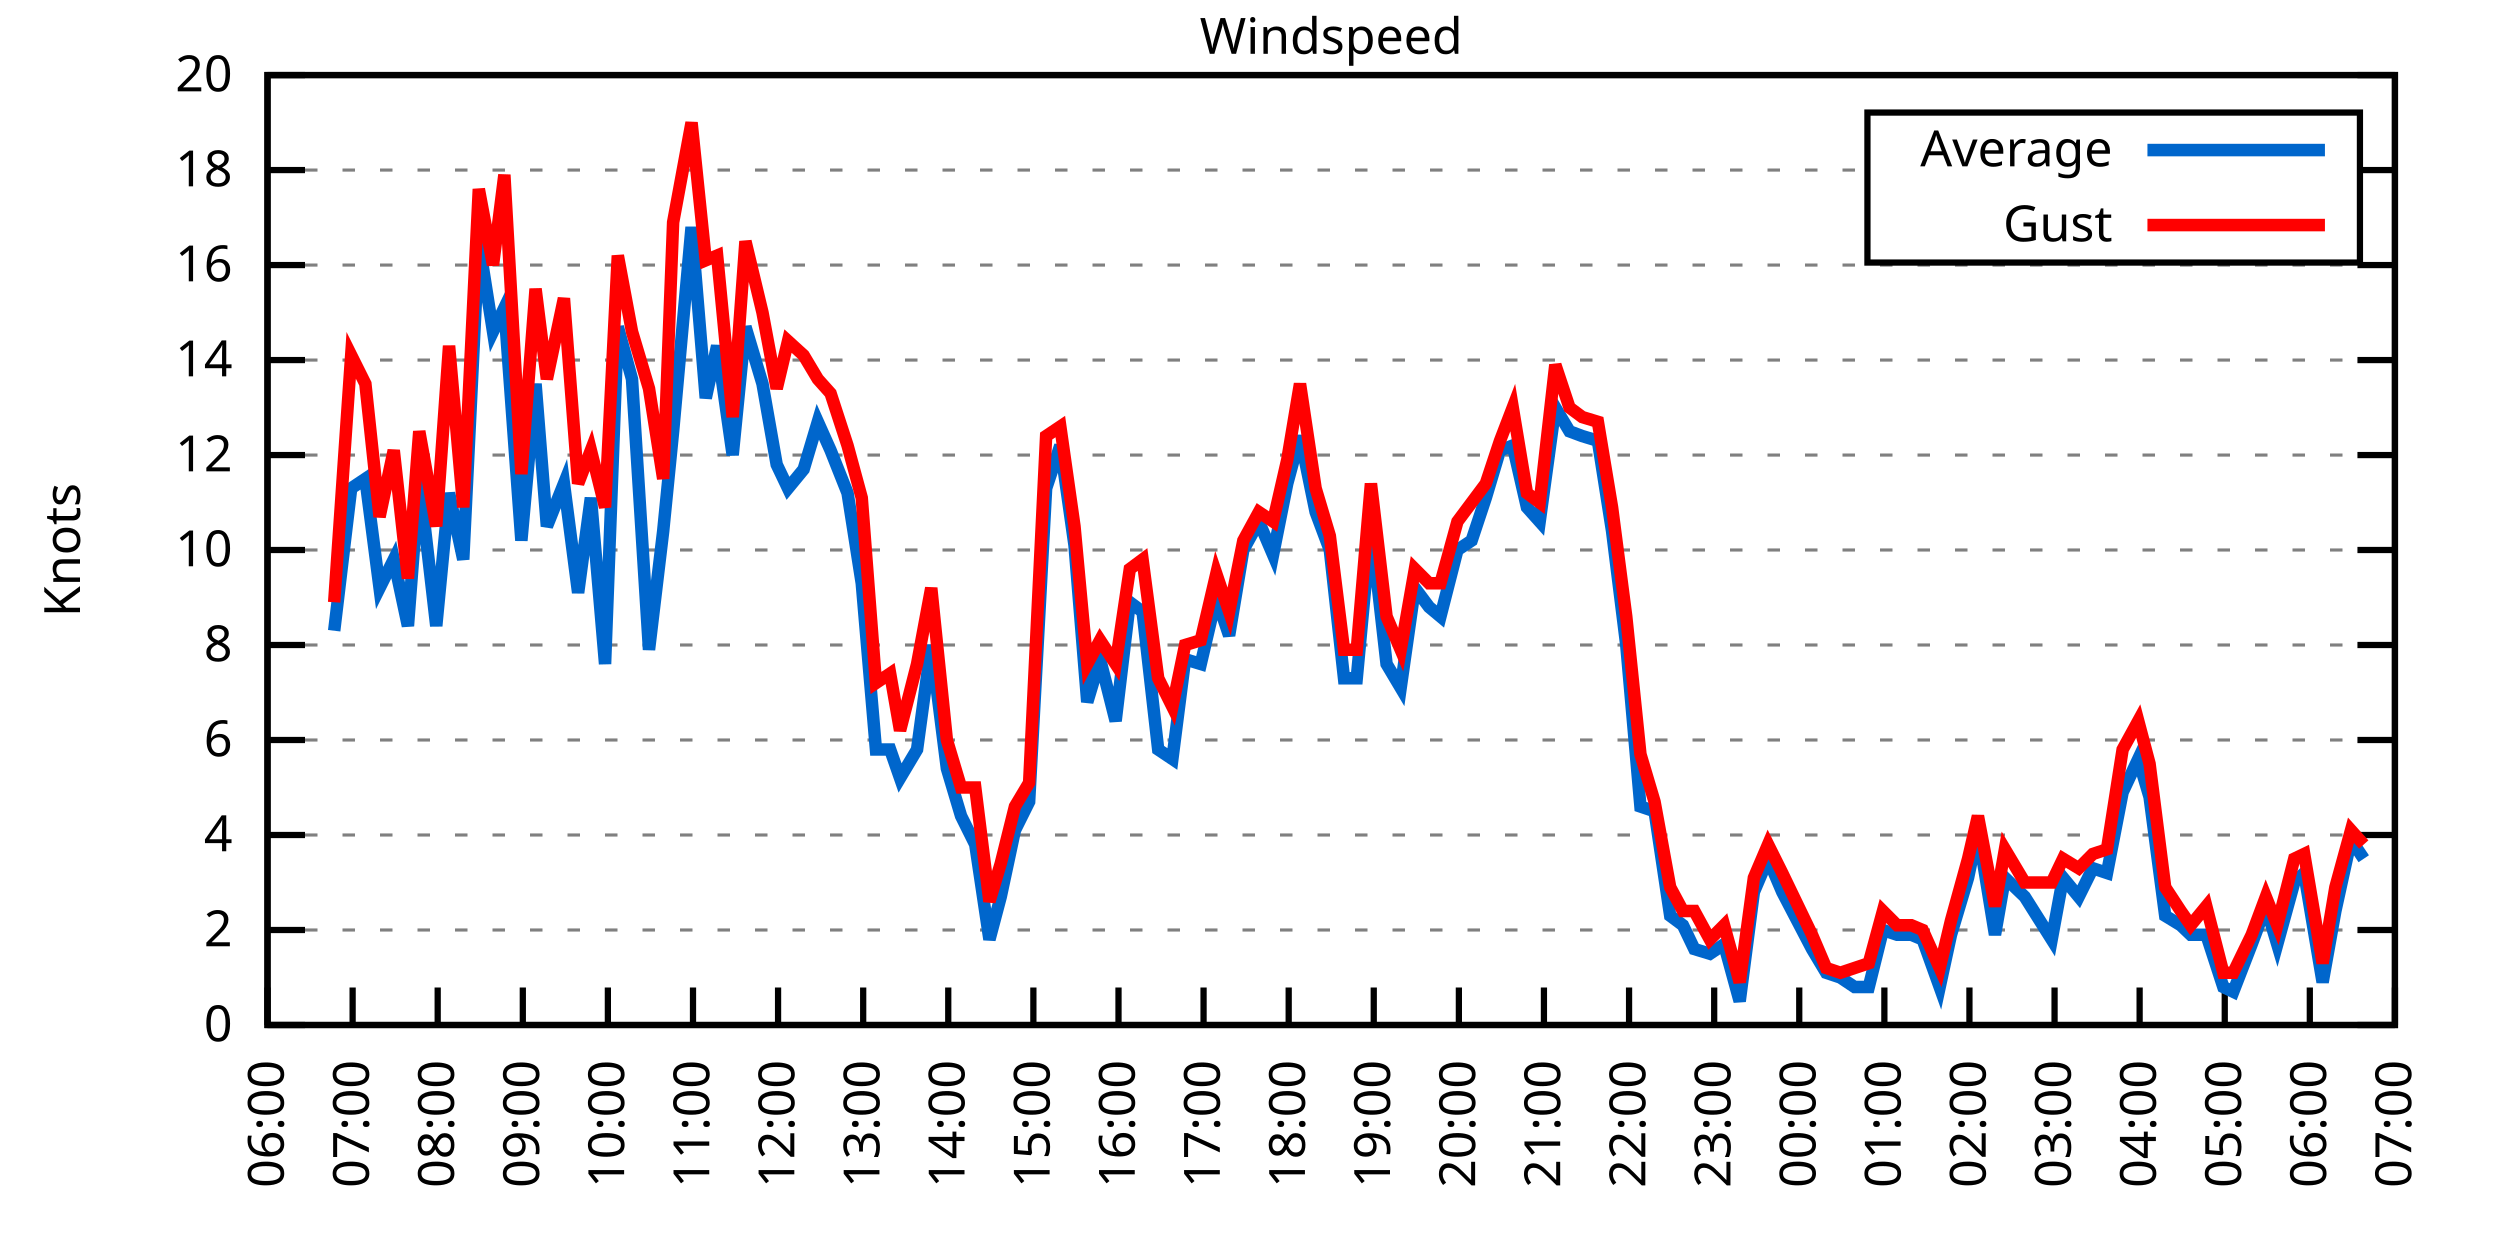
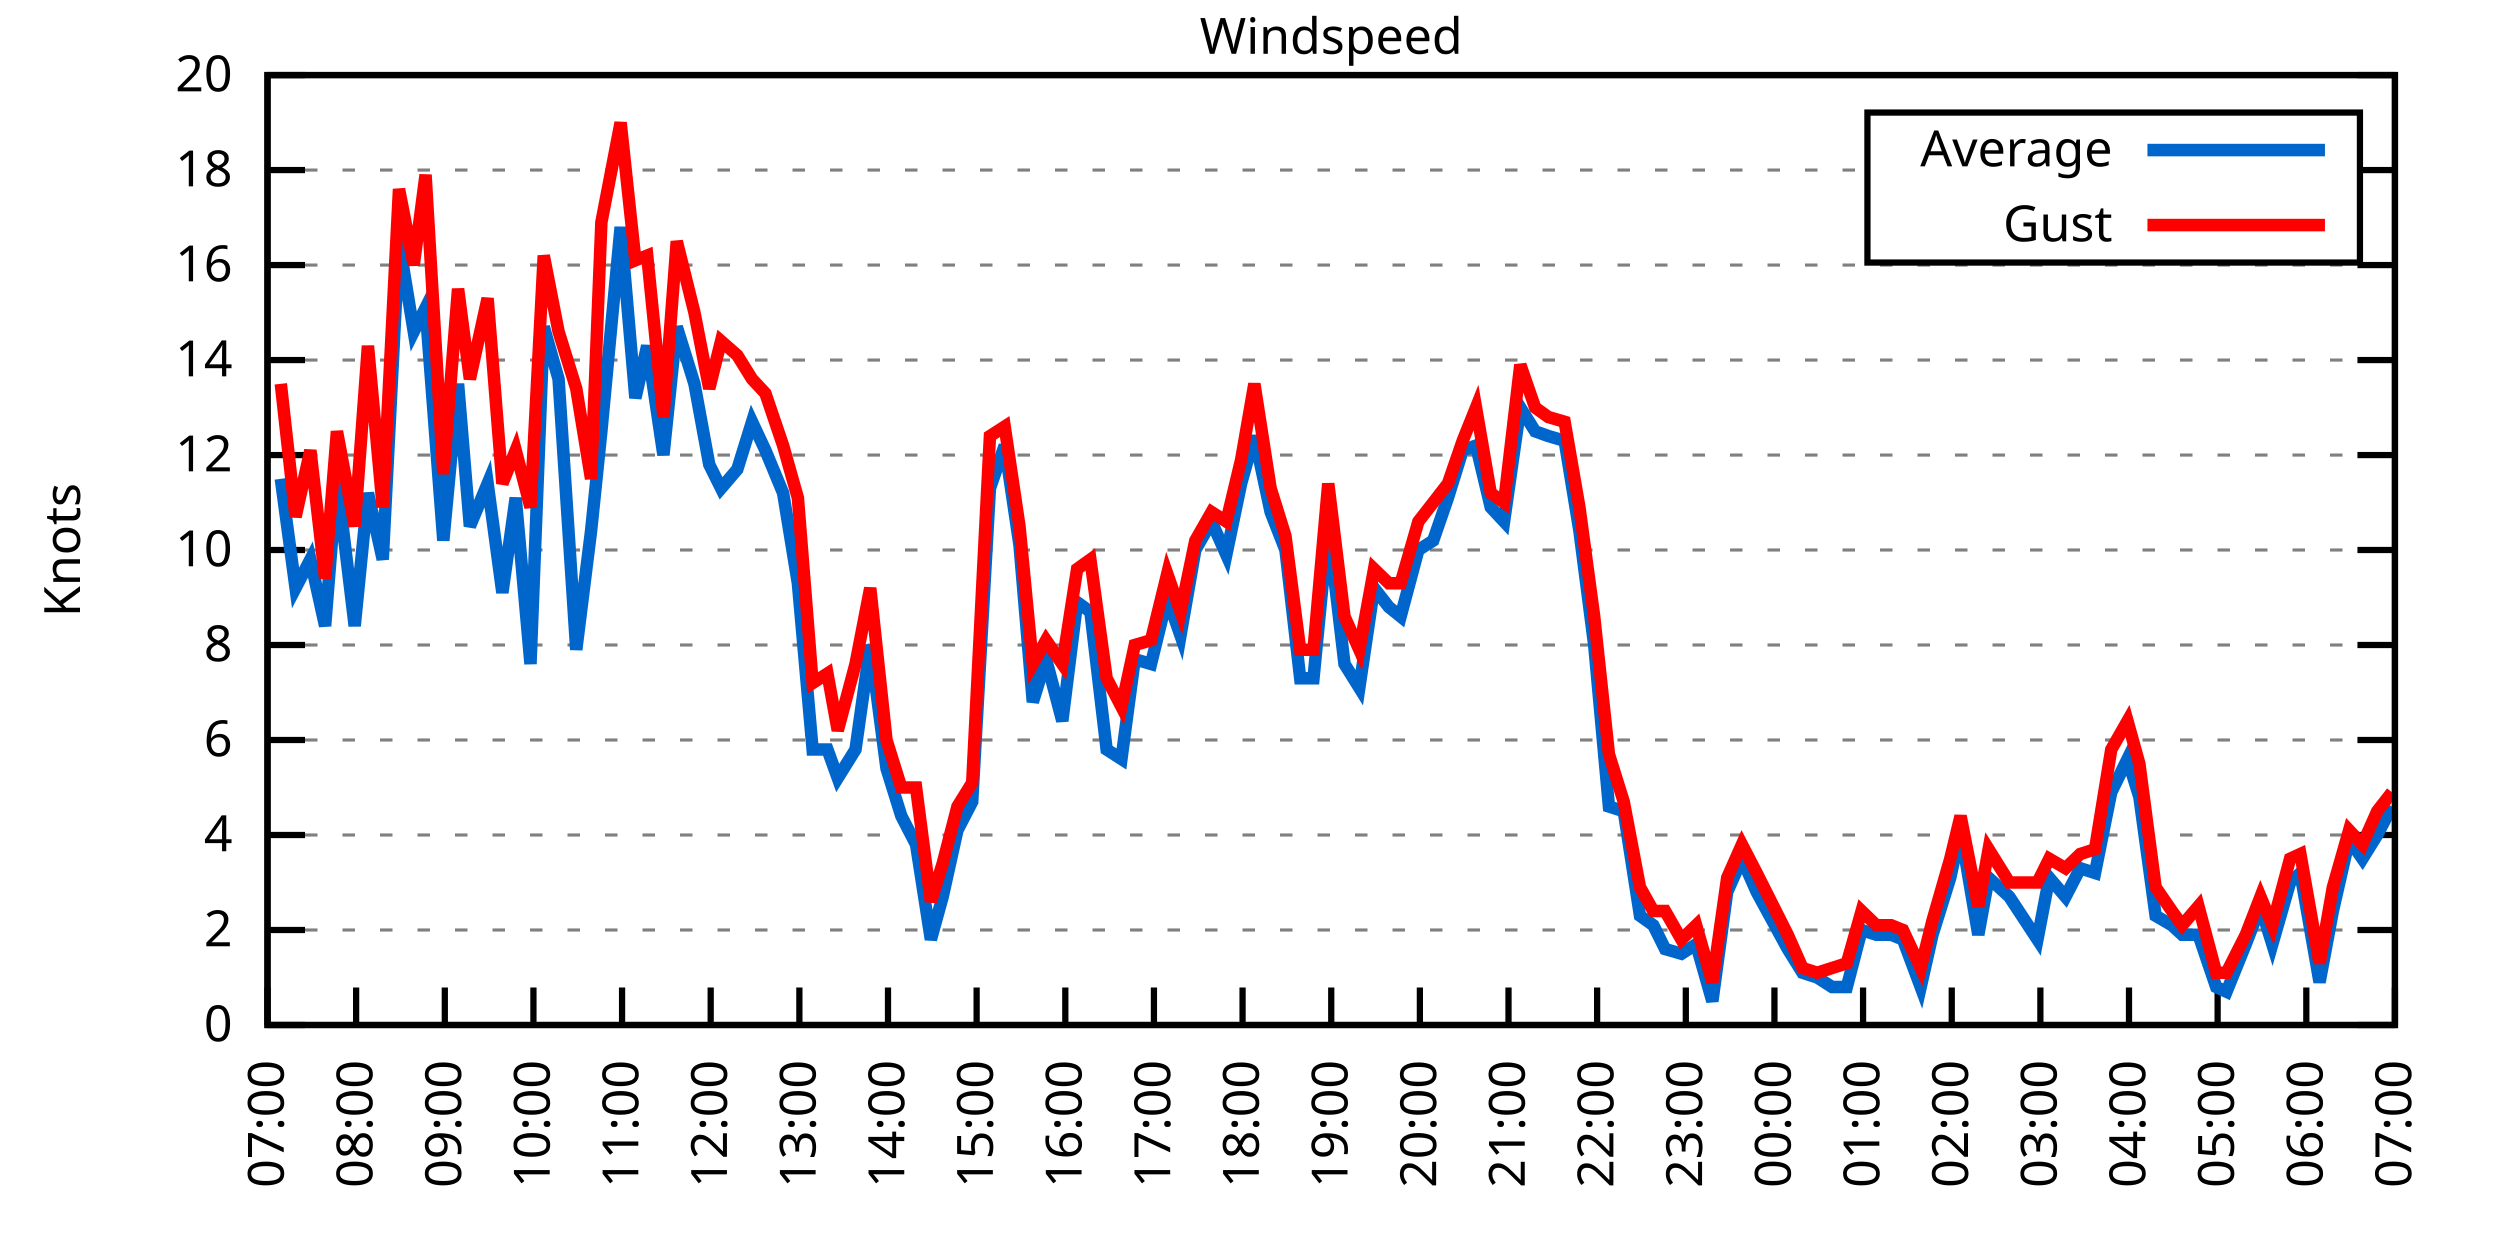
<svg xmlns="http://www.w3.org/2000/svg" xmlns:xlink="http://www.w3.org/1999/xlink" width="400" height="200" viewBox="0 0 400 200">
  <g id="gnuplot_canvas">
    <rect x="0" y="0" width="400" height="200" fill="none" />
    <defs>
      <circle id="gpDot" r="0.5" stroke-width="0.5" stroke="currentColor" />
      <path id="gpPt0" stroke-width="0.333" stroke="currentColor" d="M-1,0 h2 M0,-1 v2" />
      <path id="gpPt1" stroke-width="0.333" stroke="currentColor" d="M-1,-1 L1,1 M1,-1 L-1,1" />
      <path id="gpPt2" stroke-width="0.333" stroke="currentColor" d="M-1,0 L1,0 M0,-1 L0,1 M-1,-1 L1,1 M-1,1 L1,-1" />
      <rect id="gpPt3" stroke-width="0.333" stroke="currentColor" x="-1" y="-1" width="2" height="2" />
      <rect id="gpPt4" stroke-width="0.333" stroke="currentColor" fill="currentColor" x="-1" y="-1" width="2" height="2" />
      <circle id="gpPt5" stroke-width="0.333" stroke="currentColor" cx="0" cy="0" r="1" />
      <use xlink:href="#gpPt5" id="gpPt6" fill="currentColor" stroke="none" />
      <path id="gpPt7" stroke-width="0.333" stroke="currentColor" d="M0,-1.33 L-1.33,0.67 L1.33,0.67 z" />
      <use xlink:href="#gpPt7" id="gpPt8" fill="currentColor" stroke="none" />
      <use xlink:href="#gpPt7" id="gpPt9" stroke="currentColor" transform="rotate(180)" />
      <use xlink:href="#gpPt9" id="gpPt10" fill="currentColor" stroke="none" />
      <use xlink:href="#gpPt3" id="gpPt11" stroke="currentColor" transform="rotate(45)" />
      <use xlink:href="#gpPt11" id="gpPt12" fill="currentColor" stroke="none" />
      <path id="gpPt13" stroke-width="0.333" stroke="currentColor" d="M0,1.330 L1.265,0.411 L0.782,-1.067 L-0.782,-1.076 L-1.265,0.411 z" />
      <use xlink:href="#gpPt13" id="gpPt14" fill="currentColor" stroke="none" />
      <filter id="textbox" filterUnits="objectBoundingBox" x="0" y="0" height="1" width="1">
        <feFlood flood-color="white" flood-opacity="1" result="bgnd" />
        <feComposite in="SourceGraphic" in2="bgnd" operator="atop" />
      </filter>
      <filter id="greybox" filterUnits="objectBoundingBox" x="0" y="0" height="1" width="1">
        <feFlood flood-color="lightgrey" flood-opacity="1" result="grey" />
        <feComposite in="SourceGraphic" in2="grey" operator="atop" />
      </filter>
    </defs>
    <g fill="none" color="white" stroke="currentColor" stroke-width="1.00" stroke-linecap="butt" stroke-linejoin="miter">
</g>
    <g fill="none" color="black" stroke="currentColor" stroke-width="1.00" stroke-linecap="butt" stroke-linejoin="miter">
      <g stroke="none" shape-rendering="crispEdges">
        <polygon fill="rgb(255, 255, 255)" points="42.80,164.00 383.18,164.00 383.18,12.02 42.80,12.02 " />
      </g>
    </g>
    <g fill="none" color="black" stroke="currentColor" stroke-width="1.00" stroke-linecap="butt" stroke-linejoin="miter">
</g>
    <g fill="none" color="black" stroke="black" stroke-width="0.50" stroke-linecap="butt" stroke-linejoin="miter">
</g>
    <g fill="none" color="gray" stroke="currentColor" stroke-width="0.50" stroke-linecap="butt" stroke-linejoin="miter">
      <path stroke="gray" stroke-dasharray="2,4" class="gridline" d="M42.80,164.00 L383.19,164.00  " />
    </g>
    <g fill="none" color="gray" stroke="gray" stroke-width="1.00" stroke-linecap="butt" stroke-linejoin="miter">
</g>
    <g fill="none" color="black" stroke="currentColor" stroke-width="1.00" stroke-linecap="butt" stroke-linejoin="miter">
      <path stroke="black" d="M42.80,164.00 L48.80,164.00 M383.19,164.00 L377.19,164.00  " />
      <g transform="translate(37.20,166.60)" stroke="none" fill="black" font-family="Sans" font-size="8.00" text-anchor="end">
        <text>
          <tspan font-family="Sans"> 0</tspan>
        </text>
      </g>
    </g>
    <g fill="none" color="black" stroke="currentColor" stroke-width="1.00" stroke-linecap="butt" stroke-linejoin="miter">
</g>
    <g fill="none" color="black" stroke="black" stroke-width="0.50" stroke-linecap="butt" stroke-linejoin="miter">
</g>
    <g fill="none" color="gray" stroke="currentColor" stroke-width="0.50" stroke-linecap="butt" stroke-linejoin="miter">
      <path stroke="gray" stroke-dasharray="2,4" class="gridline" d="M42.80,148.80 L383.19,148.80  " />
    </g>
    <g fill="none" color="gray" stroke="gray" stroke-width="1.00" stroke-linecap="butt" stroke-linejoin="miter">
</g>
    <g fill="none" color="black" stroke="currentColor" stroke-width="1.00" stroke-linecap="butt" stroke-linejoin="miter">
      <path stroke="black" d="M42.80,148.80 L48.80,148.80 M383.19,148.80 L377.19,148.80  " />
      <g transform="translate(37.20,151.40)" stroke="none" fill="black" font-family="Sans" font-size="8.00" text-anchor="end">
        <text>
          <tspan font-family="Sans"> 2</tspan>
        </text>
      </g>
    </g>
    <g fill="none" color="black" stroke="currentColor" stroke-width="1.00" stroke-linecap="butt" stroke-linejoin="miter">
</g>
    <g fill="none" color="black" stroke="black" stroke-width="0.50" stroke-linecap="butt" stroke-linejoin="miter">
</g>
    <g fill="none" color="gray" stroke="currentColor" stroke-width="0.50" stroke-linecap="butt" stroke-linejoin="miter">
      <path stroke="gray" stroke-dasharray="2,4" class="gridline" d="M42.80,133.60 L383.19,133.60  " />
    </g>
    <g fill="none" color="gray" stroke="gray" stroke-width="1.00" stroke-linecap="butt" stroke-linejoin="miter">
</g>
    <g fill="none" color="black" stroke="currentColor" stroke-width="1.00" stroke-linecap="butt" stroke-linejoin="miter">
      <path stroke="black" d="M42.80,133.60 L48.80,133.60 M383.19,133.60 L377.19,133.60  " />
      <g transform="translate(37.20,136.20)" stroke="none" fill="black" font-family="Sans" font-size="8.00" text-anchor="end">
        <text>
          <tspan font-family="Sans"> 4</tspan>
        </text>
      </g>
    </g>
    <g fill="none" color="black" stroke="currentColor" stroke-width="1.00" stroke-linecap="butt" stroke-linejoin="miter">
</g>
    <g fill="none" color="black" stroke="black" stroke-width="0.50" stroke-linecap="butt" stroke-linejoin="miter">
</g>
    <g fill="none" color="gray" stroke="currentColor" stroke-width="0.50" stroke-linecap="butt" stroke-linejoin="miter">
      <path stroke="gray" stroke-dasharray="2,4" class="gridline" d="M42.80,118.40 L383.19,118.40  " />
    </g>
    <g fill="none" color="gray" stroke="gray" stroke-width="1.00" stroke-linecap="butt" stroke-linejoin="miter">
</g>
    <g fill="none" color="black" stroke="currentColor" stroke-width="1.00" stroke-linecap="butt" stroke-linejoin="miter">
      <path stroke="black" d="M42.80,118.40 L48.80,118.40 M383.19,118.40 L377.19,118.40  " />
      <g transform="translate(37.20,121.00)" stroke="none" fill="black" font-family="Sans" font-size="8.00" text-anchor="end">
        <text>
          <tspan font-family="Sans"> 6</tspan>
        </text>
      </g>
    </g>
    <g fill="none" color="black" stroke="currentColor" stroke-width="1.00" stroke-linecap="butt" stroke-linejoin="miter">
</g>
    <g fill="none" color="black" stroke="black" stroke-width="0.50" stroke-linecap="butt" stroke-linejoin="miter">
</g>
    <g fill="none" color="gray" stroke="currentColor" stroke-width="0.50" stroke-linecap="butt" stroke-linejoin="miter">
      <path stroke="gray" stroke-dasharray="2,4" class="gridline" d="M42.80,103.20 L383.19,103.20  " />
    </g>
    <g fill="none" color="gray" stroke="gray" stroke-width="1.00" stroke-linecap="butt" stroke-linejoin="miter">
</g>
    <g fill="none" color="black" stroke="currentColor" stroke-width="1.00" stroke-linecap="butt" stroke-linejoin="miter">
      <path stroke="black" d="M42.80,103.20 L48.80,103.20 M383.19,103.20 L377.19,103.20  " />
      <g transform="translate(37.20,105.80)" stroke="none" fill="black" font-family="Sans" font-size="8.00" text-anchor="end">
        <text>
          <tspan font-family="Sans"> 8</tspan>
        </text>
      </g>
    </g>
    <g fill="none" color="black" stroke="currentColor" stroke-width="1.00" stroke-linecap="butt" stroke-linejoin="miter">
</g>
    <g fill="none" color="black" stroke="black" stroke-width="0.50" stroke-linecap="butt" stroke-linejoin="miter">
</g>
    <g fill="none" color="gray" stroke="currentColor" stroke-width="0.50" stroke-linecap="butt" stroke-linejoin="miter">
      <path stroke="gray" stroke-dasharray="2,4" class="gridline" d="M42.80,88.00 L383.19,88.00  " />
    </g>
    <g fill="none" color="gray" stroke="gray" stroke-width="1.00" stroke-linecap="butt" stroke-linejoin="miter">
</g>
    <g fill="none" color="black" stroke="currentColor" stroke-width="1.00" stroke-linecap="butt" stroke-linejoin="miter">
      <path stroke="black" d="M42.80,88.00 L48.80,88.00 M383.19,88.00 L377.19,88.00  " />
      <g transform="translate(37.20,90.60)" stroke="none" fill="black" font-family="Sans" font-size="8.00" text-anchor="end">
        <text>
          <tspan font-family="Sans"> 10</tspan>
        </text>
      </g>
    </g>
    <g fill="none" color="black" stroke="currentColor" stroke-width="1.00" stroke-linecap="butt" stroke-linejoin="miter">
</g>
    <g fill="none" color="black" stroke="black" stroke-width="0.50" stroke-linecap="butt" stroke-linejoin="miter">
</g>
    <g fill="none" color="gray" stroke="currentColor" stroke-width="0.50" stroke-linecap="butt" stroke-linejoin="miter">
      <path stroke="gray" stroke-dasharray="2,4" class="gridline" d="M42.80,72.81 L383.19,72.81  " />
    </g>
    <g fill="none" color="gray" stroke="gray" stroke-width="1.00" stroke-linecap="butt" stroke-linejoin="miter">
</g>
    <g fill="none" color="black" stroke="currentColor" stroke-width="1.00" stroke-linecap="butt" stroke-linejoin="miter">
      <path stroke="black" d="M42.80,72.81 L48.80,72.81 M383.19,72.81 L377.19,72.81  " />
      <g transform="translate(37.20,75.41)" stroke="none" fill="black" font-family="Sans" font-size="8.00" text-anchor="end">
        <text>
          <tspan font-family="Sans"> 12</tspan>
        </text>
      </g>
    </g>
    <g fill="none" color="black" stroke="currentColor" stroke-width="1.00" stroke-linecap="butt" stroke-linejoin="miter">
</g>
    <g fill="none" color="black" stroke="black" stroke-width="0.50" stroke-linecap="butt" stroke-linejoin="miter">
</g>
    <g fill="none" color="gray" stroke="currentColor" stroke-width="0.50" stroke-linecap="butt" stroke-linejoin="miter">
      <path stroke="gray" stroke-dasharray="2,4" class="gridline" d="M42.80,57.61 L383.19,57.61  " />
    </g>
    <g fill="none" color="gray" stroke="gray" stroke-width="1.00" stroke-linecap="butt" stroke-linejoin="miter">
</g>
    <g fill="none" color="black" stroke="currentColor" stroke-width="1.00" stroke-linecap="butt" stroke-linejoin="miter">
      <path stroke="black" d="M42.80,57.61 L48.80,57.61 M383.19,57.61 L377.19,57.61  " />
      <g transform="translate(37.20,60.21)" stroke="none" fill="black" font-family="Sans" font-size="8.00" text-anchor="end">
        <text>
          <tspan font-family="Sans"> 14</tspan>
        </text>
      </g>
    </g>
    <g fill="none" color="black" stroke="currentColor" stroke-width="1.00" stroke-linecap="butt" stroke-linejoin="miter">
</g>
    <g fill="none" color="black" stroke="black" stroke-width="0.50" stroke-linecap="butt" stroke-linejoin="miter">
</g>
    <g fill="none" color="gray" stroke="currentColor" stroke-width="0.50" stroke-linecap="butt" stroke-linejoin="miter">
      <path stroke="gray" stroke-dasharray="2,4" class="gridline" d="M42.80,42.41 L383.19,42.41  " />
    </g>
    <g fill="none" color="gray" stroke="gray" stroke-width="1.00" stroke-linecap="butt" stroke-linejoin="miter">
</g>
    <g fill="none" color="black" stroke="currentColor" stroke-width="1.00" stroke-linecap="butt" stroke-linejoin="miter">
      <path stroke="black" d="M42.80,42.41 L48.80,42.41 M383.19,42.41 L377.19,42.41  " />
      <g transform="translate(37.20,45.01)" stroke="none" fill="black" font-family="Sans" font-size="8.00" text-anchor="end">
        <text>
          <tspan font-family="Sans"> 16</tspan>
        </text>
      </g>
    </g>
    <g fill="none" color="black" stroke="currentColor" stroke-width="1.00" stroke-linecap="butt" stroke-linejoin="miter">
</g>
    <g fill="none" color="black" stroke="black" stroke-width="0.50" stroke-linecap="butt" stroke-linejoin="miter">
</g>
    <g fill="none" color="gray" stroke="currentColor" stroke-width="0.50" stroke-linecap="butt" stroke-linejoin="miter">
      <path stroke="gray" stroke-dasharray="2,4" class="gridline" d="M42.80,27.21 L298.79,27.21 M377.59,27.21 L383.19,27.21  " />
    </g>
    <g fill="none" color="gray" stroke="gray" stroke-width="1.00" stroke-linecap="butt" stroke-linejoin="miter">
</g>
    <g fill="none" color="black" stroke="currentColor" stroke-width="1.00" stroke-linecap="butt" stroke-linejoin="miter">
      <path stroke="black" d="M42.80,27.21 L48.80,27.21 M383.19,27.21 L377.19,27.21  " />
      <g transform="translate(37.20,29.81)" stroke="none" fill="black" font-family="Sans" font-size="8.00" text-anchor="end">
        <text>
          <tspan font-family="Sans"> 18</tspan>
        </text>
      </g>
    </g>
    <g fill="none" color="black" stroke="currentColor" stroke-width="1.00" stroke-linecap="butt" stroke-linejoin="miter">
</g>
    <g fill="none" color="black" stroke="black" stroke-width="0.50" stroke-linecap="butt" stroke-linejoin="miter">
</g>
    <g fill="none" color="gray" stroke="currentColor" stroke-width="0.50" stroke-linecap="butt" stroke-linejoin="miter">
      <path stroke="gray" stroke-dasharray="2,4" class="gridline" d="M42.80,12.01 L383.19,12.01  " />
    </g>
    <g fill="none" color="gray" stroke="gray" stroke-width="1.00" stroke-linecap="butt" stroke-linejoin="miter">
</g>
    <g fill="none" color="black" stroke="currentColor" stroke-width="1.00" stroke-linecap="butt" stroke-linejoin="miter">
      <path stroke="black" d="M42.80,12.01 L48.80,12.01 M383.19,12.01 L377.19,12.01  " />
      <g transform="translate(37.20,14.61)" stroke="none" fill="black" font-family="Sans" font-size="8.00" text-anchor="end">
        <text>
          <tspan font-family="Sans"> 20</tspan>
        </text>
      </g>
    </g>
    <g fill="none" color="black" stroke="currentColor" stroke-width="1.00" stroke-linecap="butt" stroke-linejoin="miter">
      <path stroke="black" d="M42.80,164.00 L42.80,158.00  " />
      <g transform="translate(45.40,169.60) rotate(270.00)" stroke="none" fill="black" font-family="Sans" font-size="8.00" text-anchor="end">
        <text>
-           <tspan font-family="Sans">06:00</tspan>
-         </text>
-       </g>
-     </g>
-     <g fill="none" color="black" stroke="currentColor" stroke-width="1.00" stroke-linecap="butt" stroke-linejoin="miter">
-       <path stroke="black" d="M56.42,164.00 L56.42,158.00  " />
-       <g transform="translate(59.02,169.60) rotate(270.00)" stroke="none" fill="black" font-family="Sans" font-size="8.00" text-anchor="end">
-         <text>
          <tspan font-family="Sans">07:00</tspan>
        </text>
      </g>
    </g>
    <g fill="none" color="black" stroke="currentColor" stroke-width="1.00" stroke-linecap="butt" stroke-linejoin="miter">
-       <path stroke="black" d="M70.03,164.00 L70.03,158.00  " />
-       <g transform="translate(72.63,169.60) rotate(270.00)" stroke="none" fill="black" font-family="Sans" font-size="8.00" text-anchor="end">
+       <path stroke="black" d="M56.98,164.00 L56.98,158.00  " />
+       <g transform="translate(59.58,169.60) rotate(270.00)" stroke="none" fill="black" font-family="Sans" font-size="8.00" text-anchor="end">
        <text>
          <tspan font-family="Sans">08:00</tspan>
        </text>
      </g>
    </g>
    <g fill="none" color="black" stroke="currentColor" stroke-width="1.00" stroke-linecap="butt" stroke-linejoin="miter">
-       <path stroke="black" d="M83.65,164.00 L83.65,158.00  " />
-       <g transform="translate(86.25,169.60) rotate(270.00)" stroke="none" fill="black" font-family="Sans" font-size="8.00" text-anchor="end">
+       <path stroke="black" d="M71.17,164.00 L71.17,158.00  " />
+       <g transform="translate(73.77,169.60) rotate(270.00)" stroke="none" fill="black" font-family="Sans" font-size="8.00" text-anchor="end">
        <text>
          <tspan font-family="Sans">09:00</tspan>
        </text>
      </g>
    </g>
    <g fill="none" color="black" stroke="currentColor" stroke-width="1.00" stroke-linecap="butt" stroke-linejoin="miter">
-       <path stroke="black" d="M97.26,164.00 L97.26,158.00  " />
-       <g transform="translate(99.86,169.60) rotate(270.00)" stroke="none" fill="black" font-family="Sans" font-size="8.00" text-anchor="end">
+       <path stroke="black" d="M85.35,164.00 L85.35,158.00  " />
+       <g transform="translate(87.95,169.60) rotate(270.00)" stroke="none" fill="black" font-family="Sans" font-size="8.00" text-anchor="end">
        <text>
          <tspan font-family="Sans">10:00</tspan>
        </text>
      </g>
    </g>
    <g fill="none" color="black" stroke="currentColor" stroke-width="1.00" stroke-linecap="butt" stroke-linejoin="miter">
-       <path stroke="black" d="M110.88,164.00 L110.88,158.00  " />
-       <g transform="translate(113.48,169.60) rotate(270.00)" stroke="none" fill="black" font-family="Sans" font-size="8.00" text-anchor="end">
+       <path stroke="black" d="M99.53,164.00 L99.53,158.00  " />
+       <g transform="translate(102.13,169.60) rotate(270.00)" stroke="none" fill="black" font-family="Sans" font-size="8.00" text-anchor="end">
        <text>
          <tspan font-family="Sans">11:00</tspan>
        </text>
      </g>
    </g>
    <g fill="none" color="black" stroke="currentColor" stroke-width="1.00" stroke-linecap="butt" stroke-linejoin="miter">
-       <path stroke="black" d="M124.49,164.00 L124.49,158.00  " />
-       <g transform="translate(127.09,169.60) rotate(270.00)" stroke="none" fill="black" font-family="Sans" font-size="8.00" text-anchor="end">
+       <path stroke="black" d="M113.71,164.00 L113.71,158.00  " />
+       <g transform="translate(116.31,169.60) rotate(270.00)" stroke="none" fill="black" font-family="Sans" font-size="8.00" text-anchor="end">
        <text>
          <tspan font-family="Sans">12:00</tspan>
        </text>
      </g>
    </g>
    <g fill="none" color="black" stroke="currentColor" stroke-width="1.00" stroke-linecap="butt" stroke-linejoin="miter">
-       <path stroke="black" d="M138.11,164.00 L138.11,158.00  " />
-       <g transform="translate(140.71,169.60) rotate(270.00)" stroke="none" fill="black" font-family="Sans" font-size="8.00" text-anchor="end">
+       <path stroke="black" d="M127.90,164.00 L127.90,158.00  " />
+       <g transform="translate(130.50,169.60) rotate(270.00)" stroke="none" fill="black" font-family="Sans" font-size="8.00" text-anchor="end">
        <text>
          <tspan font-family="Sans">13:00</tspan>
        </text>
      </g>
    </g>
    <g fill="none" color="black" stroke="currentColor" stroke-width="1.00" stroke-linecap="butt" stroke-linejoin="miter">
-       <path stroke="black" d="M151.72,164.00 L151.72,158.00  " />
-       <g transform="translate(154.32,169.60) rotate(270.00)" stroke="none" fill="black" font-family="Sans" font-size="8.00" text-anchor="end">
+       <path stroke="black" d="M142.08,164.00 L142.08,158.00  " />
+       <g transform="translate(144.68,169.60) rotate(270.00)" stroke="none" fill="black" font-family="Sans" font-size="8.00" text-anchor="end">
        <text>
          <tspan font-family="Sans">14:00</tspan>
        </text>
      </g>
    </g>
    <g fill="none" color="black" stroke="currentColor" stroke-width="1.00" stroke-linecap="butt" stroke-linejoin="miter">
-       <path stroke="black" d="M165.34,164.00 L165.34,158.00  " />
-       <g transform="translate(167.94,169.60) rotate(270.00)" stroke="none" fill="black" font-family="Sans" font-size="8.00" text-anchor="end">
+       <path stroke="black" d="M156.26,164.00 L156.26,158.00  " />
+       <g transform="translate(158.86,169.60) rotate(270.00)" stroke="none" fill="black" font-family="Sans" font-size="8.00" text-anchor="end">
        <text>
          <tspan font-family="Sans">15:00</tspan>
        </text>
      </g>
    </g>
    <g fill="none" color="black" stroke="currentColor" stroke-width="1.00" stroke-linecap="butt" stroke-linejoin="miter">
-       <path stroke="black" d="M178.96,164.00 L178.96,158.00  " />
-       <g transform="translate(181.56,169.60) rotate(270.00)" stroke="none" fill="black" font-family="Sans" font-size="8.00" text-anchor="end">
+       <path stroke="black" d="M170.45,164.00 L170.45,158.00  " />
+       <g transform="translate(173.05,169.60) rotate(270.00)" stroke="none" fill="black" font-family="Sans" font-size="8.00" text-anchor="end">
        <text>
          <tspan font-family="Sans">16:00</tspan>
        </text>
      </g>
    </g>
    <g fill="none" color="black" stroke="currentColor" stroke-width="1.00" stroke-linecap="butt" stroke-linejoin="miter">
-       <path stroke="black" d="M192.57,164.00 L192.57,158.00  " />
-       <g transform="translate(195.17,169.60) rotate(270.00)" stroke="none" fill="black" font-family="Sans" font-size="8.00" text-anchor="end">
+       <path stroke="black" d="M184.63,164.00 L184.63,158.00  " />
+       <g transform="translate(187.23,169.60) rotate(270.00)" stroke="none" fill="black" font-family="Sans" font-size="8.00" text-anchor="end">
        <text>
          <tspan font-family="Sans">17:00</tspan>
        </text>
      </g>
    </g>
    <g fill="none" color="black" stroke="currentColor" stroke-width="1.00" stroke-linecap="butt" stroke-linejoin="miter">
-       <path stroke="black" d="M206.19,164.00 L206.19,158.00  " />
-       <g transform="translate(208.79,169.60) rotate(270.00)" stroke="none" fill="black" font-family="Sans" font-size="8.00" text-anchor="end">
+       <path stroke="black" d="M198.81,164.00 L198.81,158.00  " />
+       <g transform="translate(201.41,169.60) rotate(270.00)" stroke="none" fill="black" font-family="Sans" font-size="8.00" text-anchor="end">
        <text>
          <tspan font-family="Sans">18:00</tspan>
        </text>
      </g>
    </g>
    <g fill="none" color="black" stroke="currentColor" stroke-width="1.00" stroke-linecap="butt" stroke-linejoin="miter">
-       <path stroke="black" d="M219.80,164.00 L219.80,158.00  " />
-       <g transform="translate(222.40,169.60) rotate(270.00)" stroke="none" fill="black" font-family="Sans" font-size="8.00" text-anchor="end">
+       <path stroke="black" d="M213.00,164.00 L213.00,158.00  " />
+       <g transform="translate(215.60,169.60) rotate(270.00)" stroke="none" fill="black" font-family="Sans" font-size="8.00" text-anchor="end">
        <text>
          <tspan font-family="Sans">19:00</tspan>
        </text>
      </g>
    </g>
    <g fill="none" color="black" stroke="currentColor" stroke-width="1.00" stroke-linecap="butt" stroke-linejoin="miter">
-       <path stroke="black" d="M233.42,164.00 L233.42,158.00  " />
-       <g transform="translate(236.02,169.60) rotate(270.00)" stroke="none" fill="black" font-family="Sans" font-size="8.00" text-anchor="end">
+       <path stroke="black" d="M227.18,164.00 L227.18,158.00  " />
+       <g transform="translate(229.78,169.60) rotate(270.00)" stroke="none" fill="black" font-family="Sans" font-size="8.00" text-anchor="end">
        <text>
          <tspan font-family="Sans">20:00</tspan>
        </text>
      </g>
    </g>
    <g fill="none" color="black" stroke="currentColor" stroke-width="1.00" stroke-linecap="butt" stroke-linejoin="miter">
-       <path stroke="black" d="M247.03,164.00 L247.03,158.00  " />
-       <g transform="translate(249.63,169.60) rotate(270.00)" stroke="none" fill="black" font-family="Sans" font-size="8.00" text-anchor="end">
+       <path stroke="black" d="M241.36,164.00 L241.36,158.00  " />
+       <g transform="translate(243.96,169.60) rotate(270.00)" stroke="none" fill="black" font-family="Sans" font-size="8.00" text-anchor="end">
        <text>
          <tspan font-family="Sans">21:00</tspan>
        </text>
      </g>
    </g>
    <g fill="none" color="black" stroke="currentColor" stroke-width="1.00" stroke-linecap="butt" stroke-linejoin="miter">
-       <path stroke="black" d="M260.65,164.00 L260.65,158.00  " />
-       <g transform="translate(263.25,169.60) rotate(270.00)" stroke="none" fill="black" font-family="Sans" font-size="8.00" text-anchor="end">
+       <path stroke="black" d="M255.54,164.00 L255.54,158.00  " />
+       <g transform="translate(258.14,169.60) rotate(270.00)" stroke="none" fill="black" font-family="Sans" font-size="8.00" text-anchor="end">
        <text>
          <tspan font-family="Sans">22:00</tspan>
        </text>
      </g>
    </g>
    <g fill="none" color="black" stroke="currentColor" stroke-width="1.00" stroke-linecap="butt" stroke-linejoin="miter">
-       <path stroke="black" d="M274.27,164.00 L274.27,158.00  " />
-       <g transform="translate(276.87,169.60) rotate(270.00)" stroke="none" fill="black" font-family="Sans" font-size="8.00" text-anchor="end">
+       <path stroke="black" d="M269.73,164.00 L269.73,158.00  " />
+       <g transform="translate(272.33,169.60) rotate(270.00)" stroke="none" fill="black" font-family="Sans" font-size="8.00" text-anchor="end">
        <text>
          <tspan font-family="Sans">23:00</tspan>
        </text>
      </g>
    </g>
    <g fill="none" color="black" stroke="currentColor" stroke-width="1.00" stroke-linecap="butt" stroke-linejoin="miter">
-       <path stroke="black" d="M287.88,164.00 L287.88,158.00  " />
-       <g transform="translate(290.48,169.60) rotate(270.00)" stroke="none" fill="black" font-family="Sans" font-size="8.00" text-anchor="end">
+       <path stroke="black" d="M283.91,164.00 L283.91,158.00  " />
+       <g transform="translate(286.51,169.60) rotate(270.00)" stroke="none" fill="black" font-family="Sans" font-size="8.00" text-anchor="end">
        <text>
          <tspan font-family="Sans">00:00</tspan>
        </text>
      </g>
    </g>
    <g fill="none" color="black" stroke="currentColor" stroke-width="1.00" stroke-linecap="butt" stroke-linejoin="miter">
-       <path stroke="black" d="M301.50,164.00 L301.50,158.00  " />
-       <g transform="translate(304.10,169.60) rotate(270.00)" stroke="none" fill="black" font-family="Sans" font-size="8.00" text-anchor="end">
+       <path stroke="black" d="M298.09,164.00 L298.09,158.00  " />
+       <g transform="translate(300.69,169.60) rotate(270.00)" stroke="none" fill="black" font-family="Sans" font-size="8.00" text-anchor="end">
        <text>
          <tspan font-family="Sans">01:00</tspan>
        </text>
      </g>
    </g>
    <g fill="none" color="black" stroke="currentColor" stroke-width="1.00" stroke-linecap="butt" stroke-linejoin="miter">
-       <path stroke="black" d="M315.11,164.00 L315.11,158.00  " />
-       <g transform="translate(317.71,169.60) rotate(270.00)" stroke="none" fill="black" font-family="Sans" font-size="8.00" text-anchor="end">
+       <path stroke="black" d="M312.28,164.00 L312.28,158.00  " />
+       <g transform="translate(314.88,169.60) rotate(270.00)" stroke="none" fill="black" font-family="Sans" font-size="8.00" text-anchor="end">
        <text>
          <tspan font-family="Sans">02:00</tspan>
        </text>
      </g>
    </g>
    <g fill="none" color="black" stroke="currentColor" stroke-width="1.00" stroke-linecap="butt" stroke-linejoin="miter">
-       <path stroke="black" d="M328.73,164.00 L328.73,158.00  " />
-       <g transform="translate(331.33,169.60) rotate(270.00)" stroke="none" fill="black" font-family="Sans" font-size="8.00" text-anchor="end">
+       <path stroke="black" d="M326.46,164.00 L326.46,158.00  " />
+       <g transform="translate(329.06,169.60) rotate(270.00)" stroke="none" fill="black" font-family="Sans" font-size="8.00" text-anchor="end">
        <text>
          <tspan font-family="Sans">03:00</tspan>
        </text>
      </g>
    </g>
    <g fill="none" color="black" stroke="currentColor" stroke-width="1.00" stroke-linecap="butt" stroke-linejoin="miter">
-       <path stroke="black" d="M342.34,164.00 L342.34,158.00  " />
-       <g transform="translate(344.94,169.60) rotate(270.00)" stroke="none" fill="black" font-family="Sans" font-size="8.00" text-anchor="end">
+       <path stroke="black" d="M340.64,164.00 L340.64,158.00  " />
+       <g transform="translate(343.24,169.60) rotate(270.00)" stroke="none" fill="black" font-family="Sans" font-size="8.00" text-anchor="end">
        <text>
          <tspan font-family="Sans">04:00</tspan>
        </text>
      </g>
    </g>
    <g fill="none" color="black" stroke="currentColor" stroke-width="1.00" stroke-linecap="butt" stroke-linejoin="miter">
-       <path stroke="black" d="M355.96,164.00 L355.96,158.00  " />
-       <g transform="translate(358.56,169.60) rotate(270.00)" stroke="none" fill="black" font-family="Sans" font-size="8.00" text-anchor="end">
+       <path stroke="black" d="M354.82,164.00 L354.82,158.00  " />
+       <g transform="translate(357.42,169.60) rotate(270.00)" stroke="none" fill="black" font-family="Sans" font-size="8.00" text-anchor="end">
        <text>
          <tspan font-family="Sans">05:00</tspan>
        </text>
      </g>
    </g>
    <g fill="none" color="black" stroke="currentColor" stroke-width="1.00" stroke-linecap="butt" stroke-linejoin="miter">
-       <path stroke="black" d="M369.57,164.00 L369.57,158.00  " />
-       <g transform="translate(372.17,169.60) rotate(270.00)" stroke="none" fill="black" font-family="Sans" font-size="8.00" text-anchor="end">
+       <path stroke="black" d="M369.01,164.00 L369.01,158.00  " />
+       <g transform="translate(371.61,169.60) rotate(270.00)" stroke="none" fill="black" font-family="Sans" font-size="8.00" text-anchor="end">
        <text>
          <tspan font-family="Sans">06:00</tspan>
        </text>
      </g>
    </g>
    <g fill="none" color="black" stroke="currentColor" stroke-width="1.00" stroke-linecap="butt" stroke-linejoin="miter">
      <path stroke="black" d="M383.19,164.00 L383.19,158.00  " />
      <g transform="translate(385.79,169.60) rotate(270.00)" stroke="none" fill="black" font-family="Sans" font-size="8.00" text-anchor="end">
        <text>
          <tspan font-family="Sans">07:00</tspan>
        </text>
      </g>
    </g>
    <g fill="none" color="black" stroke="currentColor" stroke-width="1.00" stroke-linecap="butt" stroke-linejoin="miter">
</g>
    <g fill="none" color="black" stroke="currentColor" stroke-width="1.00" stroke-linecap="butt" stroke-linejoin="miter">
      <path stroke="black" d="M42.80,12.01 L42.80,164.00 L383.19,164.00 L383.19,12.01 L42.80,12.01 Z  " />
    </g>
    <g fill="none" color="black" stroke="currentColor" stroke-width="1.00" stroke-linecap="butt" stroke-linejoin="miter">
</g>
    <g fill="none" color="black" stroke="currentColor" stroke-width="1.00" stroke-linecap="butt" stroke-linejoin="miter">
      <path stroke="black" d="M298.79,42.01 L298.79,18.01 L377.59,18.01 L377.59,42.01 L298.79,42.01 Z  " />
    </g>
    <g id="Windspeed_plot_1">
      <g fill="none" color="white" stroke="black" stroke-width="2.00" stroke-linecap="butt" stroke-linejoin="miter">
</g>
      <g fill="none" color="black" stroke="currentColor" stroke-width="2.00" stroke-linecap="butt" stroke-linejoin="miter">
        <g transform="translate(337.99,26.61)" stroke="none" fill="black" font-family="Sans" font-size="8.00" text-anchor="end">
          <text>
            <tspan font-family="Sans">Average</tspan>
          </text>
        </g>
      </g>
      <g fill="none" color="black" stroke="currentColor" stroke-width="2.00" stroke-linecap="butt" stroke-linejoin="miter">
-         <path stroke="rgb(  0, 102, 204)" d="M343.59,24.01 L371.99,24.01 M53.47,100.92 L56.19,78.13 L58.46,76.61 L60.73,94.08 L63.00,89.52 L65.27,100.16   L67.08,76.61 L69.80,100.16 L71.85,78.89 L74.12,89.52 L76.61,38.61 L78.88,53.05 L80.70,49.25 L83.42,86.49   L85.69,61.41 L87.50,84.21 L90.23,77.37 L92.50,94.84 L94.54,79.65 L96.81,106.24 L98.85,52.29 L101.12,60.65   L103.84,103.96 L106.11,84.97 L107.70,69.01 L110.65,36.33 L112.92,63.69 L114.74,55.33 L117.23,72.81 L119.27,52.29   L122.00,61.41 L124.27,74.33 L126.08,78.13 L128.58,75.09 L130.85,67.49 L132.89,72.05 L135.61,78.89 L137.88,93.32   L140.15,119.92 L142.42,119.92 L144.01,124.48 L146.73,119.92 L149.00,103.20 L151.50,122.96 L153.77,130.56 L156.04,135.12   L158.31,150.32 L160.12,143.48 L162.39,132.84 L164.66,128.28 L167.38,78.13 L169.65,71.29 L171.92,87.25 L173.96,112.32   L176.01,105.48 L178.50,115.36 L180.77,96.36 L182.81,97.88 L185.31,119.92 L187.58,121.44 L189.62,105.48 L192.12,106.24   L194.61,95.60 L196.66,101.68 L198.93,88.00 L201.42,83.45 L203.69,88.76 L205.96,77.37 L208.00,69.77 L210.50,81.93   L212.77,88.00 L215.04,108.52 L217.08,108.52 L219.35,84.21 L221.85,106.24 L224.11,110.04 L226.38,94.08 L228.65,97.12   L230.47,98.64 L233.19,88.00 L235.46,86.49 L237.73,79.65 L240.00,72.05 L242.04,71.29 L244.31,81.17 L246.35,83.45   L248.85,65.21 L251.12,69.01 L253.16,69.77 L255.66,70.53 L257.93,84.97 L260.20,103.20 L262.47,129.04 L264.73,129.80   L267.23,146.52 L269.27,148.04 L271.09,151.84 L273.58,152.60 L275.85,151.08 L278.35,160.20 L280.62,142.72 L282.89,137.40   L285.16,142.72 L289.92,151.84 L292.19,155.64 L294.46,156.40 L296.73,157.92 L299.00,157.92 L301.27,148.80 L303.54,149.56   L305.81,149.56 L307.62,150.32 L310.35,157.92 L312.16,149.56 L314.89,140.44 L316.47,132.84 L319.20,149.56 L320.79,140.44   L323.96,143.48 L328.27,150.32 L330.09,140.44 L332.59,143.48 L334.85,138.92 L337.12,139.68 L339.62,126.76 L342.12,121.44   L343.93,127.52 L346.43,146.52 L348.92,148.04 L350.51,149.56 L353.01,149.56 L355.73,157.92 L357.32,158.68 L360.27,151.08   L362.54,145.00 L364.36,151.08 L367.08,141.20 L368.67,139.68 L371.62,157.16 L373.66,145.76 L376.16,134.36 L378.20,137.40    " />
+         <path stroke="rgb(  0, 102, 204)" d="M343.59,24.01 L371.99,24.01 M44.93,76.61 L47.29,94.08 L49.66,89.52 L52.02,100.16 L53.91,76.61 L56.75,100.16   L58.87,78.89 L61.24,89.52 L63.84,38.61 L66.20,53.05 L68.09,49.25 L70.93,86.49 L73.29,61.41 L75.18,84.21   L78.02,77.37 L80.38,94.84 L82.51,79.65 L84.88,106.24 L87.00,52.29 L89.37,60.65 L92.20,103.96 L94.57,84.97   L96.22,69.01 L99.30,36.33 L101.66,63.69 L103.55,55.33 L106.15,72.81 L108.28,52.29 L111.11,61.41 L113.48,74.33   L115.37,78.13 L117.97,75.09 L120.33,67.49 L122.46,72.05 L125.30,78.89 L127.66,93.32 L130.02,119.92 L132.39,119.92   L134.04,124.48 L136.88,119.92 L139.24,103.20 L141.84,122.96 L144.21,130.56 L146.57,135.12 L148.94,150.32 L150.83,143.48   L153.19,132.84 L155.55,128.28 L158.39,78.13 L160.75,71.29 L163.12,87.25 L165.25,112.32 L167.37,105.48 L169.97,115.36   L172.34,96.36 L174.46,97.88 L177.06,119.92 L179.43,121.44 L181.56,105.48 L184.16,106.24 L186.76,95.60 L188.88,101.68   L191.25,88.00 L193.85,83.45 L196.21,88.76 L198.58,77.37 L200.70,69.77 L203.30,81.93 L205.67,88.00 L208.03,108.52   L210.16,108.52 L212.52,84.21 L215.12,106.24 L217.49,110.04 L219.85,94.08 L222.21,97.12 L224.10,98.64 L226.94,88.00   L229.31,86.49 L231.67,79.65 L234.03,72.05 L236.16,71.29 L238.52,81.17 L240.65,83.45 L243.25,65.21 L245.62,69.01   L247.74,69.77 L250.34,70.53 L252.71,84.97 L255.07,103.20 L257.43,129.04 L259.80,129.80 L262.40,146.52 L264.53,148.04   L266.42,151.84 L269.02,152.60 L271.38,151.08 L273.98,160.20 L276.35,142.72 L278.71,137.40 L281.07,142.72 L286.04,151.84   L288.40,155.64 L290.76,156.40 L293.13,157.92 L295.49,157.92 L297.86,148.80 L300.22,149.56 L302.58,149.56 L304.47,150.32   L307.31,157.92 L309.20,149.56 L312.04,140.44 L313.69,132.84 L316.53,149.56 L318.18,140.44 L321.49,143.48 L325.99,150.32   L327.88,140.44 L330.48,143.48 L332.84,138.92 L335.20,139.68 L337.80,126.76 L340.40,121.44 L342.30,127.52 L344.90,146.52   L347.50,148.04 L349.15,149.56 L351.75,149.56 L354.59,157.92 L356.24,158.68 L359.32,151.08 L361.68,145.00 L363.57,151.08   L366.41,141.20 L368.06,139.68 L371.13,157.16 L373.26,145.76 L375.86,134.36 L377.99,137.40 L380.35,133.60 L382.72,129.04    " />
      </g>
    </g>
    <g id="Windspeed_plot_2">
      <g fill="none" color="black" stroke="currentColor" stroke-width="2.00" stroke-linecap="butt" stroke-linejoin="miter">
        <g transform="translate(337.99,38.61)" stroke="none" fill="black" font-family="Sans" font-size="8.00" text-anchor="end">
          <text>
            <tspan font-family="Sans">Gust</tspan>
          </text>
        </g>
      </g>
      <g fill="none" color="black" stroke="currentColor" stroke-width="2.00" stroke-linecap="butt" stroke-linejoin="miter">
-         <path stroke="rgb(255,   0,   0)" d="M343.59,36.01 L371.99,36.01 M53.47,96.36 L56.19,56.85 L58.46,61.41 L60.73,82.69 L63.00,72.05 L65.27,92.56   L67.08,69.01 L69.80,84.21 L71.85,55.33 L74.12,81.17 L76.61,30.25 L78.88,42.41 L80.70,27.97 L83.42,75.85   L85.69,46.21 L87.50,60.65 L90.23,47.73 L92.50,77.37 L94.54,72.05 L96.81,81.17 L98.85,40.89 L101.12,53.05   L103.84,62.17 L106.11,76.61 L107.70,35.57 L110.65,19.61 L112.92,41.65 L114.74,40.89 L117.23,66.73 L119.27,38.61   L122.00,50.01 L124.27,62.17 L126.08,54.57 L128.58,56.85 L130.85,60.65 L132.89,62.93 L135.61,71.29 L137.88,79.65   L140.15,109.28 L142.42,107.76 L144.01,116.88 L146.73,106.24 L149.00,94.08 L151.50,118.40 L153.77,126.00 L156.04,126.00   L158.31,144.24 L160.12,138.16 L162.39,129.04 L164.66,125.24 L167.38,69.77 L169.65,68.25 L171.92,84.21 L173.96,106.24   L176.01,102.44 L178.50,106.24 L180.77,91.04 L182.81,89.52 L185.31,108.52 L187.58,113.08 L189.62,103.20 L192.12,102.44   L194.61,91.80 L196.66,97.88 L198.93,86.49 L201.42,81.93 L203.69,83.45 L205.96,73.57 L208.00,61.41 L210.50,78.13   L212.77,85.73 L215.04,103.96 L217.08,103.96 L219.35,77.37 L221.85,98.64 L224.11,103.96 L226.38,91.04 L228.65,93.32   L230.47,93.32 L233.19,83.45 L235.46,80.41 L237.73,77.37 L240.00,70.53 L242.04,65.21 L244.31,78.89 L246.35,80.41   L248.85,58.37 L251.12,65.21 L253.16,66.73 L255.66,67.49 L257.93,81.17 L260.20,98.64 L262.47,120.68 L264.73,128.28   L267.23,141.96 L269.27,145.76 L271.09,145.76 L273.58,150.32 L275.85,148.04 L278.35,157.16 L280.62,140.44 L282.89,135.12   L285.16,139.68 L289.92,149.56 L292.19,154.88 L294.46,155.64 L296.73,154.88 L299.00,154.12 L301.27,145.76 L303.54,148.04   L305.81,148.04 L307.62,148.80 L310.35,154.88 L312.16,147.28 L314.89,137.40 L316.47,130.56 L319.20,145.00 L320.79,135.88   L323.96,141.20 L328.27,141.20 L330.09,137.40 L332.59,138.92 L334.85,136.64 L337.12,135.88 L339.62,119.92 L342.12,115.36   L343.93,122.20 L346.43,141.96 L348.92,145.76 L350.51,148.04 L353.01,145.00 L355.73,155.64 L357.32,155.64 L360.27,149.56   L362.54,143.48 L364.36,148.04 L367.08,137.40 L368.67,136.64 L371.62,154.12 L373.66,141.96 L376.16,132.84 L378.20,135.12    " />
+         <path stroke="rgb(255,   0,   0)" d="M343.59,36.01 L371.99,36.01 M44.93,61.41 L47.29,82.69 L49.66,72.05 L52.02,92.56 L53.91,69.01 L56.75,84.21   L58.87,55.33 L61.24,81.17 L63.84,30.25 L66.20,42.41 L68.09,27.97 L70.93,75.85 L73.29,46.21 L75.18,60.65   L78.02,47.73 L80.38,77.37 L82.51,72.05 L84.88,81.17 L87.00,40.89 L89.37,53.05 L92.20,62.17 L94.57,76.61   L96.22,35.57 L99.30,19.61 L101.66,41.65 L103.55,40.89 L106.15,66.73 L108.28,38.61 L111.11,50.01 L113.48,62.17   L115.37,54.57 L117.97,56.85 L120.33,60.65 L122.46,62.93 L125.30,71.29 L127.66,79.65 L130.02,109.28 L132.39,107.76   L134.04,116.88 L136.88,106.24 L139.24,94.08 L141.84,118.40 L144.21,126.00 L146.57,126.00 L148.94,144.24 L150.83,138.16   L153.19,129.04 L155.55,125.24 L158.39,69.77 L160.75,68.25 L163.12,84.21 L165.25,106.24 L167.37,102.44 L169.97,106.24   L172.34,91.04 L174.46,89.52 L177.06,108.52 L179.43,113.08 L181.56,103.20 L184.16,102.44 L186.76,91.80 L188.88,97.88   L191.25,86.49 L193.85,81.93 L196.21,83.45 L198.58,73.57 L200.70,61.41 L203.30,78.13 L205.67,85.73 L208.03,103.96   L210.16,103.96 L212.52,77.37 L215.12,98.64 L217.49,103.96 L219.85,91.04 L222.21,93.32 L224.10,93.32 L226.94,83.45   L229.31,80.41 L231.67,77.37 L234.03,70.53 L236.16,65.21 L238.52,78.89 L240.65,80.41 L243.25,58.37 L245.62,65.21   L247.74,66.73 L250.34,67.49 L252.71,81.17 L255.07,98.64 L257.43,120.68 L259.80,128.28 L262.40,141.96 L264.53,145.76   L266.42,145.76 L269.02,150.32 L271.38,148.04 L273.98,157.16 L276.35,140.44 L278.71,135.12 L281.07,139.68 L286.04,149.56   L288.40,154.88 L290.76,155.64 L293.13,154.88 L295.49,154.12 L297.86,145.76 L300.22,148.04 L302.58,148.04 L304.47,148.80   L307.31,154.88 L309.20,147.28 L312.04,137.40 L313.69,130.56 L316.53,145.00 L318.18,135.88 L321.49,141.20 L325.99,141.20   L327.88,137.40 L330.48,138.92 L332.84,136.64 L335.20,135.88 L337.80,119.92 L340.40,115.36 L342.30,122.20 L344.90,141.96   L347.50,145.76 L349.15,148.04 L351.75,145.00 L354.59,155.64 L356.24,155.64 L359.32,149.56 L361.68,143.48 L363.57,148.04   L366.41,137.40 L368.06,136.64 L371.13,154.12 L373.26,141.96 L375.86,132.84 L377.99,135.12 L380.35,129.80 L382.72,126.76    " />
      </g>
    </g>
    <g fill="none" color="black" stroke="currentColor" stroke-width="2.00" stroke-linecap="butt" stroke-linejoin="miter">
</g>
    <g fill="none" color="black" stroke="black" stroke-width="1.00" stroke-linecap="butt" stroke-linejoin="miter">
</g>
    <g fill="none" color="black" stroke="currentColor" stroke-width="1.00" stroke-linecap="butt" stroke-linejoin="miter">
      <path stroke="black" d="M42.80,12.01 L42.80,164.00 L383.19,164.00 L383.19,12.01 L42.80,12.01 Z  " />
      <g transform="translate(12.80,88.01) rotate(270.00)" stroke="none" fill="black" font-family="Sans" font-size="8.00" text-anchor="middle">
        <text>
          <tspan font-family="Sans">Knots</tspan>
        </text>
      </g>
    </g>
    <g fill="none" color="black" stroke="currentColor" stroke-width="1.00" stroke-linecap="butt" stroke-linejoin="miter">
</g>
    <g fill="none" color="black" stroke="currentColor" stroke-width="1.00" stroke-linecap="butt" stroke-linejoin="miter">
      <g transform="translate(212.99,8.61)" stroke="none" fill="black" font-family="Sans" font-size="8.00" text-anchor="middle">
        <text>
          <tspan font-family="Sans">Windspeed</tspan>
        </text>
      </g>
    </g>
    <g fill="none" color="black" stroke="currentColor" stroke-width="1.00" stroke-linecap="butt" stroke-linejoin="miter">
</g>
  </g>
</svg>
